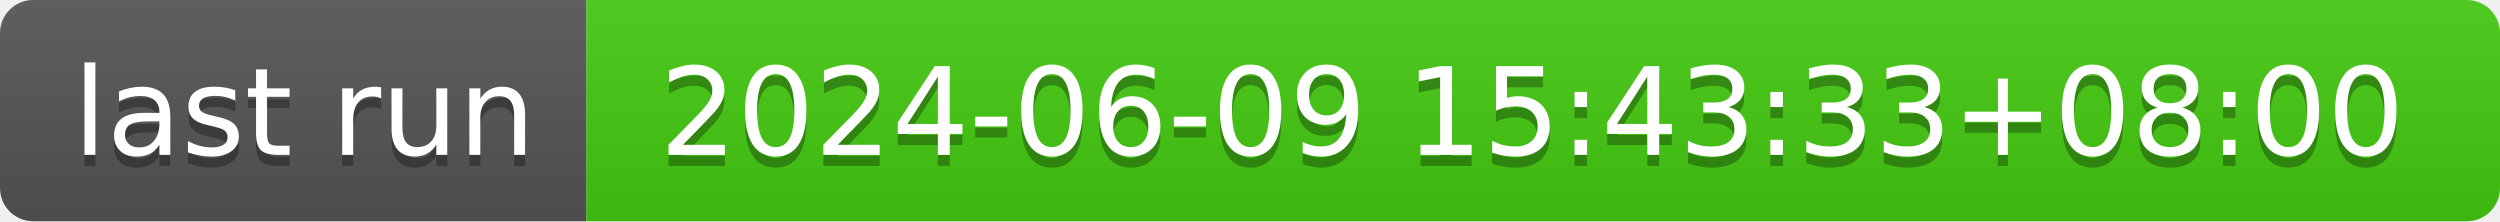
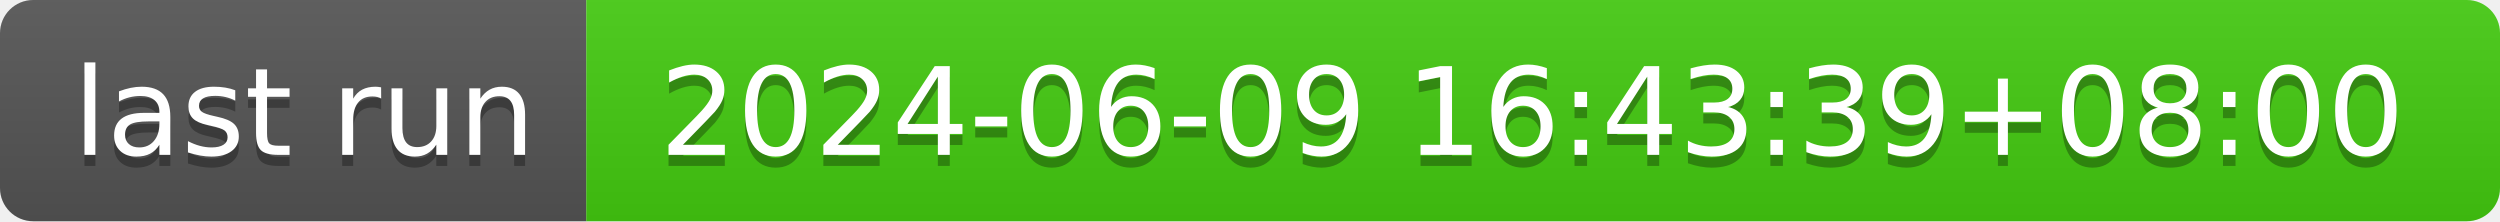
- <svg xmlns="http://www.w3.org/2000/svg" width="226" height="20" role="img" aria-label="last run: 2024-06-09 15:43:33+08:00">
+ <svg xmlns="http://www.w3.org/2000/svg" width="226" height="20" role="img" aria-label="last run: 2024-06-09 16:43:39+08:00">
  <linearGradient id="s" x2="0" y2="100%">
    <stop offset="0" stop-color="#bbb" stop-opacity=".1" />
    <stop offset="1" stop-opacity=".1" />
  </linearGradient>
  <clipPath id="r">
    <rect width="226" height="20" rx="3" fill="#fff" />
  </clipPath>
  <g clip-path="url(#r)">
    <rect width="53" height="20" fill="#555" />
    <rect x="53" width="173" height="20" fill="#4c1" />
    <rect width="226" height="20" fill="url(#s)" />
  </g>
  <g fill="#fff" text-anchor="middle" font-family="Verdana,Geneva,DejaVu Sans,sans-serif" text-rendering="geometricPrecision" font-size="110">
    <text aria-hidden="true" x="275" y="150" fill="#010101" fill-opacity=".3" transform="scale(.1)" textLength="430">last run</text>
    <text x="275" y="140" transform="scale(.1)" fill="#fff" textLength="430">last run</text>
-     <text aria-hidden="true" x="1385" y="150" fill="#010101" fill-opacity=".3" transform="scale(.1)" textLength="1630">2024-06-09 15:43:33+08:00</text>
-     <text x="1385" y="140" transform="scale(.1)" fill="#fff" textLength="1630">2024-06-09 15:43:33+08:00</text>
+     <text aria-hidden="true" x="1385" y="150" fill="#010101" fill-opacity=".3" transform="scale(.1)" textLength="1630">2024-06-09 16:43:39+08:00</text>
+     <text x="1385" y="140" transform="scale(.1)" fill="#fff" textLength="1630">2024-06-09 16:43:39+08:00</text>
  </g>
</svg>
